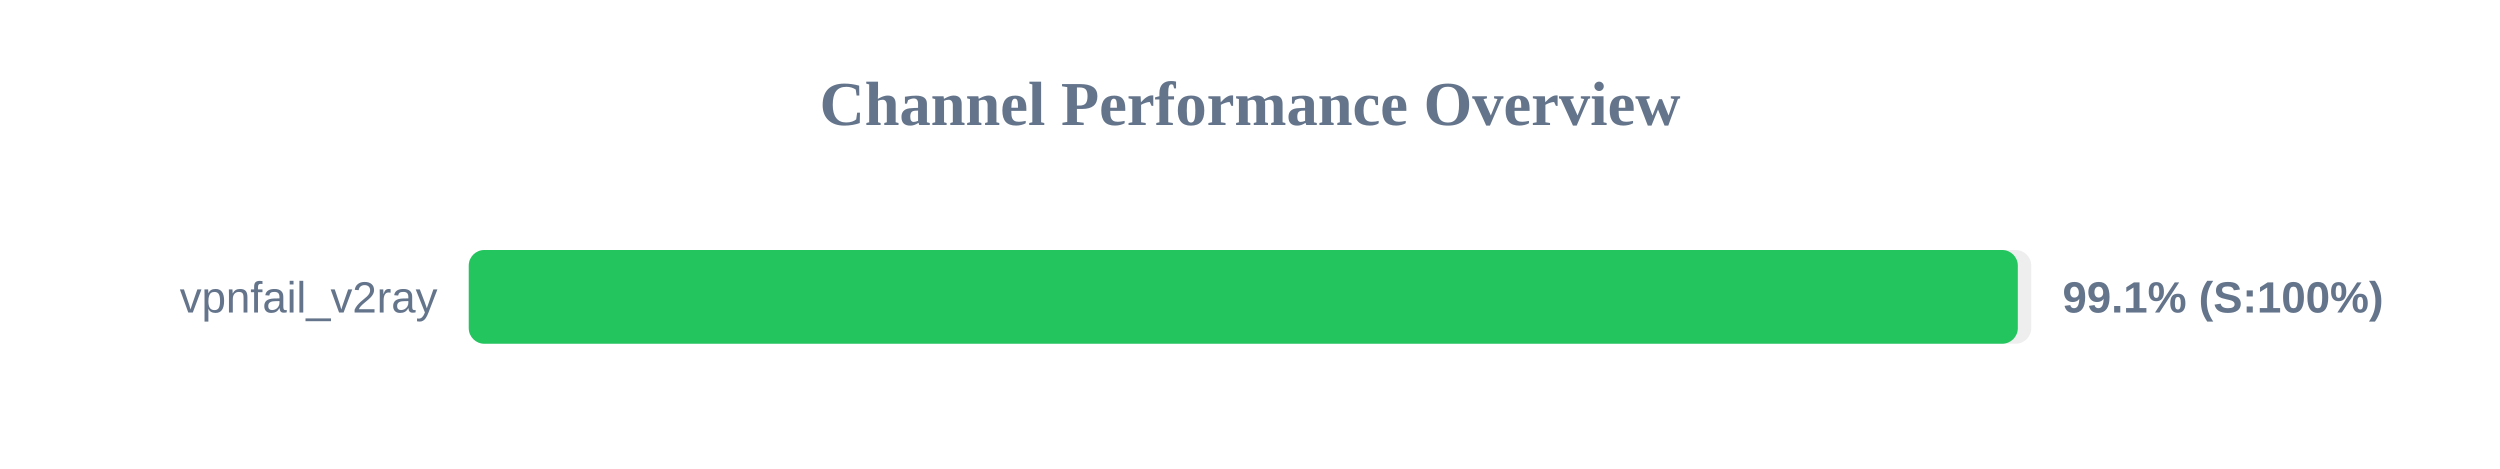
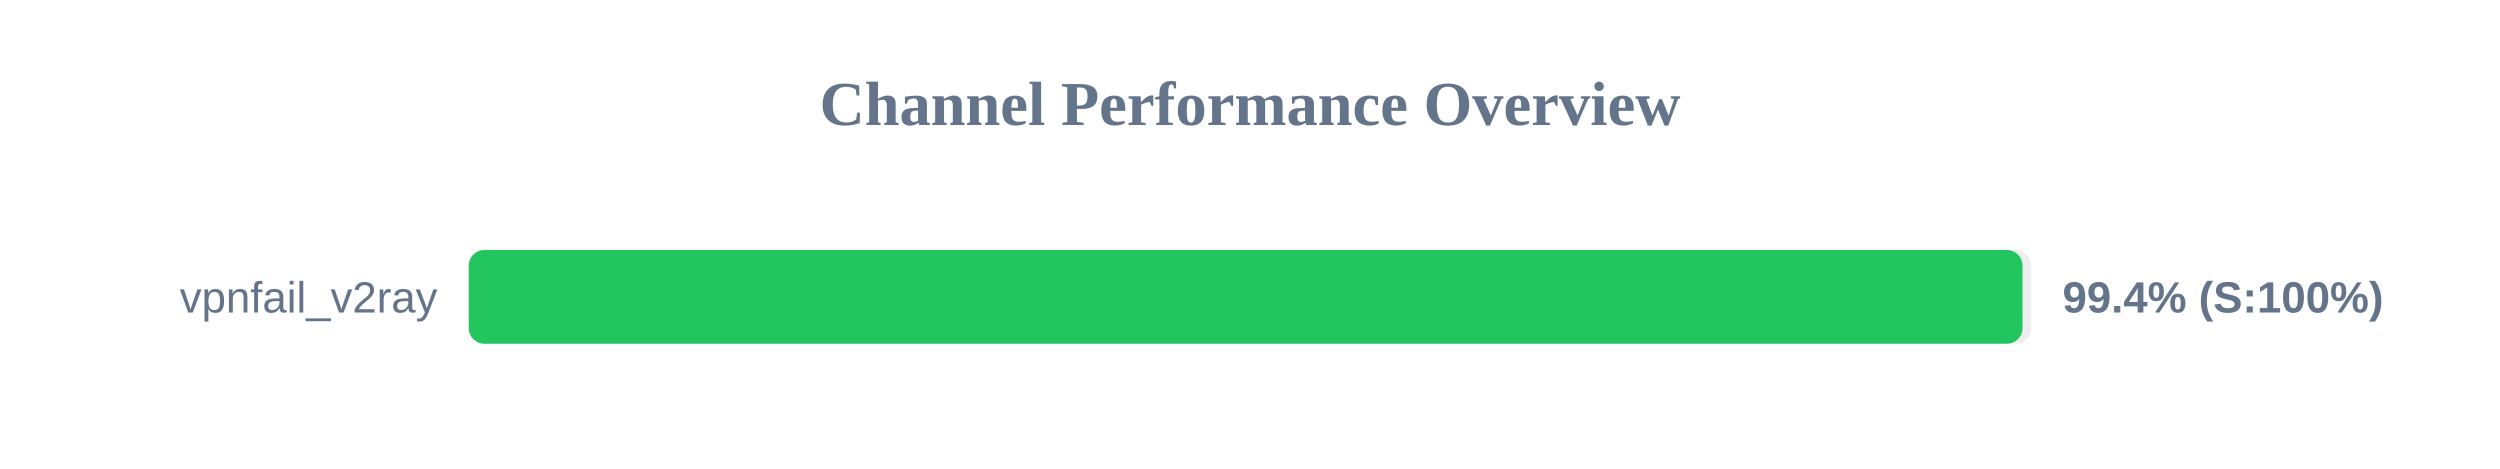
<svg xmlns="http://www.w3.org/2000/svg" width="800" height="150" version="1.1">
  <style>
        .row { font: 14px Arial; fill: #64748b; }
        .score { font: bold 14px Arial; fill: #64748b; }
    </style>
  <text x="400" y="40" text-anchor="middle" font-size="20px" font-weight="bold" fill="#64748b">Channel Performance Overview</text>
  <rect x="150" y="80" width="500" height="30" fill="#eee" rx="5" />
-   <rect x="150" y="80" width="495.7" height="30" fill="#22c55e" rx="5" />
+   <rect x="150" y="80" width="497.2" height="30" fill="#22c55e" rx="5" />
  <text x="140" y="100" text-anchor="end" class="row">vpnfail_v2ray</text>
-   <text x="660" y="100" text-anchor="start" class="score">99.1% (S:100%)</text>
+   <text x="660" y="100" text-anchor="start" class="score">99.4% (S:100%)</text>
</svg>
